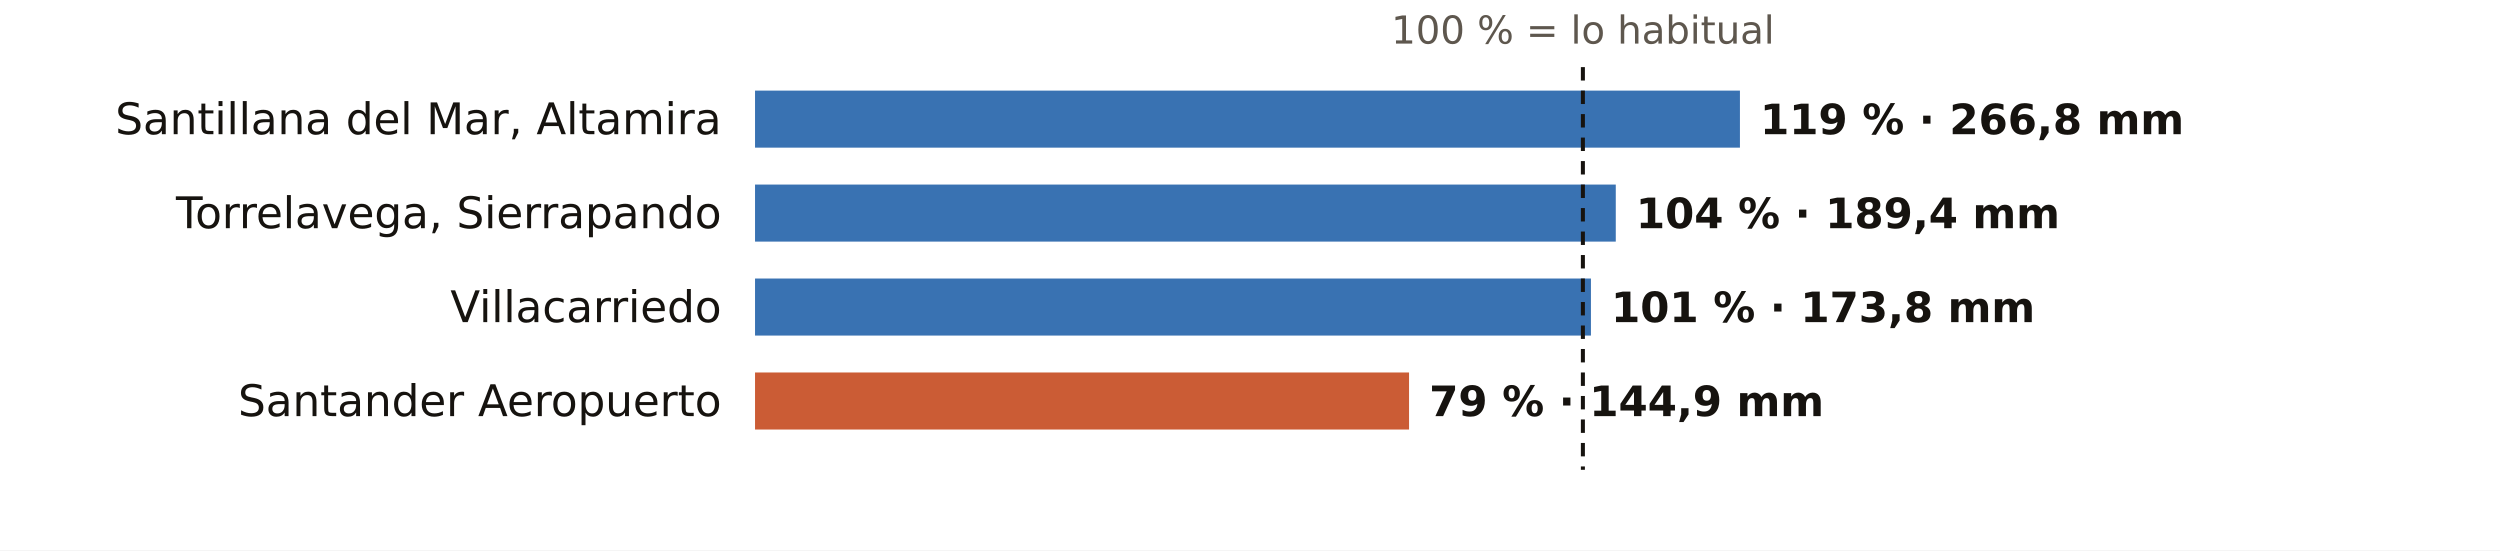
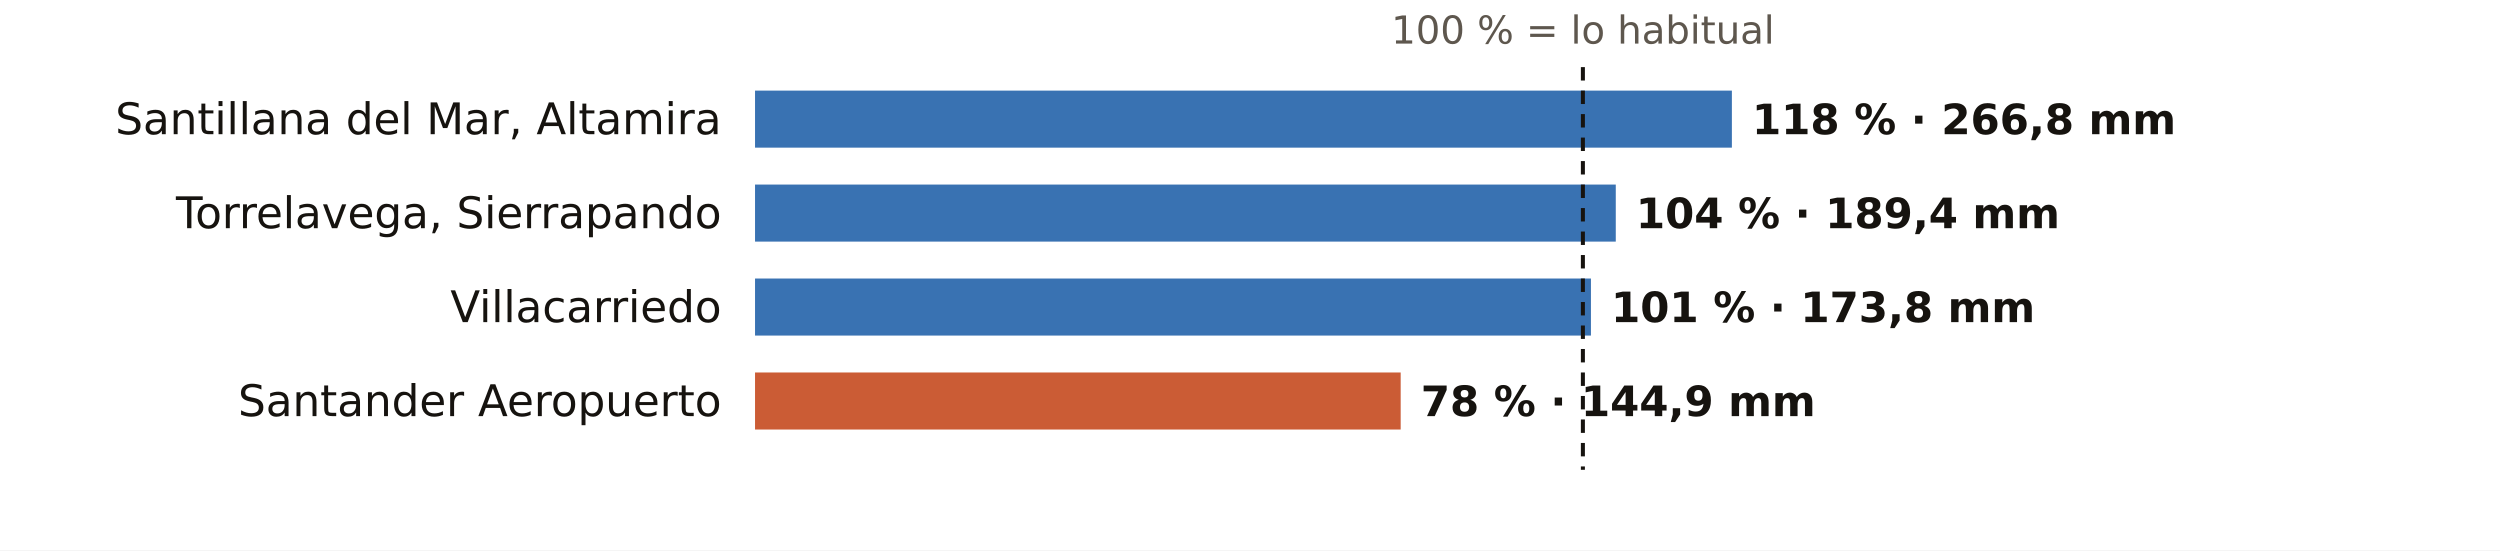
<svg xmlns="http://www.w3.org/2000/svg" viewBox="0 0 745 164" width="745" height="164" role="img" aria-label="El otoño en los pluviómetros de AEMET de Cantabria: % de lo habitual">
  <rect width="745" height="164" fill="#FFFFFF" />
  <text x="471.7" y="13.0" font-size="11.5" fill="#5E574E" text-anchor="middle" font-weight="400" font-family="Public Sans, DejaVu Sans, Arial, sans-serif">100 % = lo habitual</text>
  <text x="215.0" y="40.0" font-size="13" fill="#16130F" text-anchor="end" font-weight="500" font-family="Public Sans, DejaVu Sans, Arial, sans-serif">Santillana del Mar, Altamira</text>
-   <rect x="225" y="27" width="293.5" height="17" fill="#1F5FA8" opacity="0.88" />
-   <text x="524.5" y="40.0" font-size="12.5" fill="#16130F" text-anchor="start" font-weight="600" font-family="Public Sans, DejaVu Sans, Arial, sans-serif">119 % · 266,8 mm</text>
+   <rect x="225" y="27" width="291.1" height="17" fill="#1F5FA8" opacity="0.88" />
+   <text x="522.1" y="40.0" font-size="12.5" fill="#16130F" text-anchor="start" font-weight="600" font-family="Public Sans, DejaVu Sans, Arial, sans-serif">118 % · 266,8 mm</text>
  <text x="215.0" y="68.0" font-size="13" fill="#16130F" text-anchor="end" font-weight="500" font-family="Public Sans, DejaVu Sans, Arial, sans-serif">Torrelavega, Sierrapando</text>
  <rect x="225" y="55" width="256.5" height="17" fill="#1F5FA8" opacity="0.88" />
  <text x="487.5" y="68.0" font-size="12.5" fill="#16130F" text-anchor="start" font-weight="600" font-family="Public Sans, DejaVu Sans, Arial, sans-serif">104 % · 189,4 mm</text>
  <text x="215.0" y="96.0" font-size="13" fill="#16130F" text-anchor="end" font-weight="500" font-family="Public Sans, DejaVu Sans, Arial, sans-serif">Villacarriedo</text>
  <rect x="225" y="83" width="249.1" height="17" fill="#1F5FA8" opacity="0.88" />
  <text x="480.1" y="96.0" font-size="12.5" fill="#16130F" text-anchor="start" font-weight="600" font-family="Public Sans, DejaVu Sans, Arial, sans-serif">101 % · 173,8 mm</text>
  <text x="215.0" y="124.0" font-size="13" fill="#16130F" text-anchor="end" font-weight="500" font-family="Public Sans, DejaVu Sans, Arial, sans-serif">Santander Aeropuerto</text>
-   <rect x="225" y="111" width="194.9" height="17" fill="#C4461A" opacity="0.88" />
-   <text x="425.9" y="124.0" font-size="12.5" fill="#16130F" text-anchor="start" font-weight="600" font-family="Public Sans, DejaVu Sans, Arial, sans-serif">79 % · 144,9 mm</text>
+   <rect x="225" y="111" width="192.4" height="17" fill="#C4461A" opacity="0.88" />
+   <text x="423.4" y="124.0" font-size="12.5" fill="#16130F" text-anchor="start" font-weight="600" font-family="Public Sans, DejaVu Sans, Arial, sans-serif">78 % · 144,9 mm</text>
  <line x1="471.7" x2="471.7" y1="20" y2="140" stroke="#16130F" stroke-width="1.2" stroke-dasharray="4 3" />
</svg>
